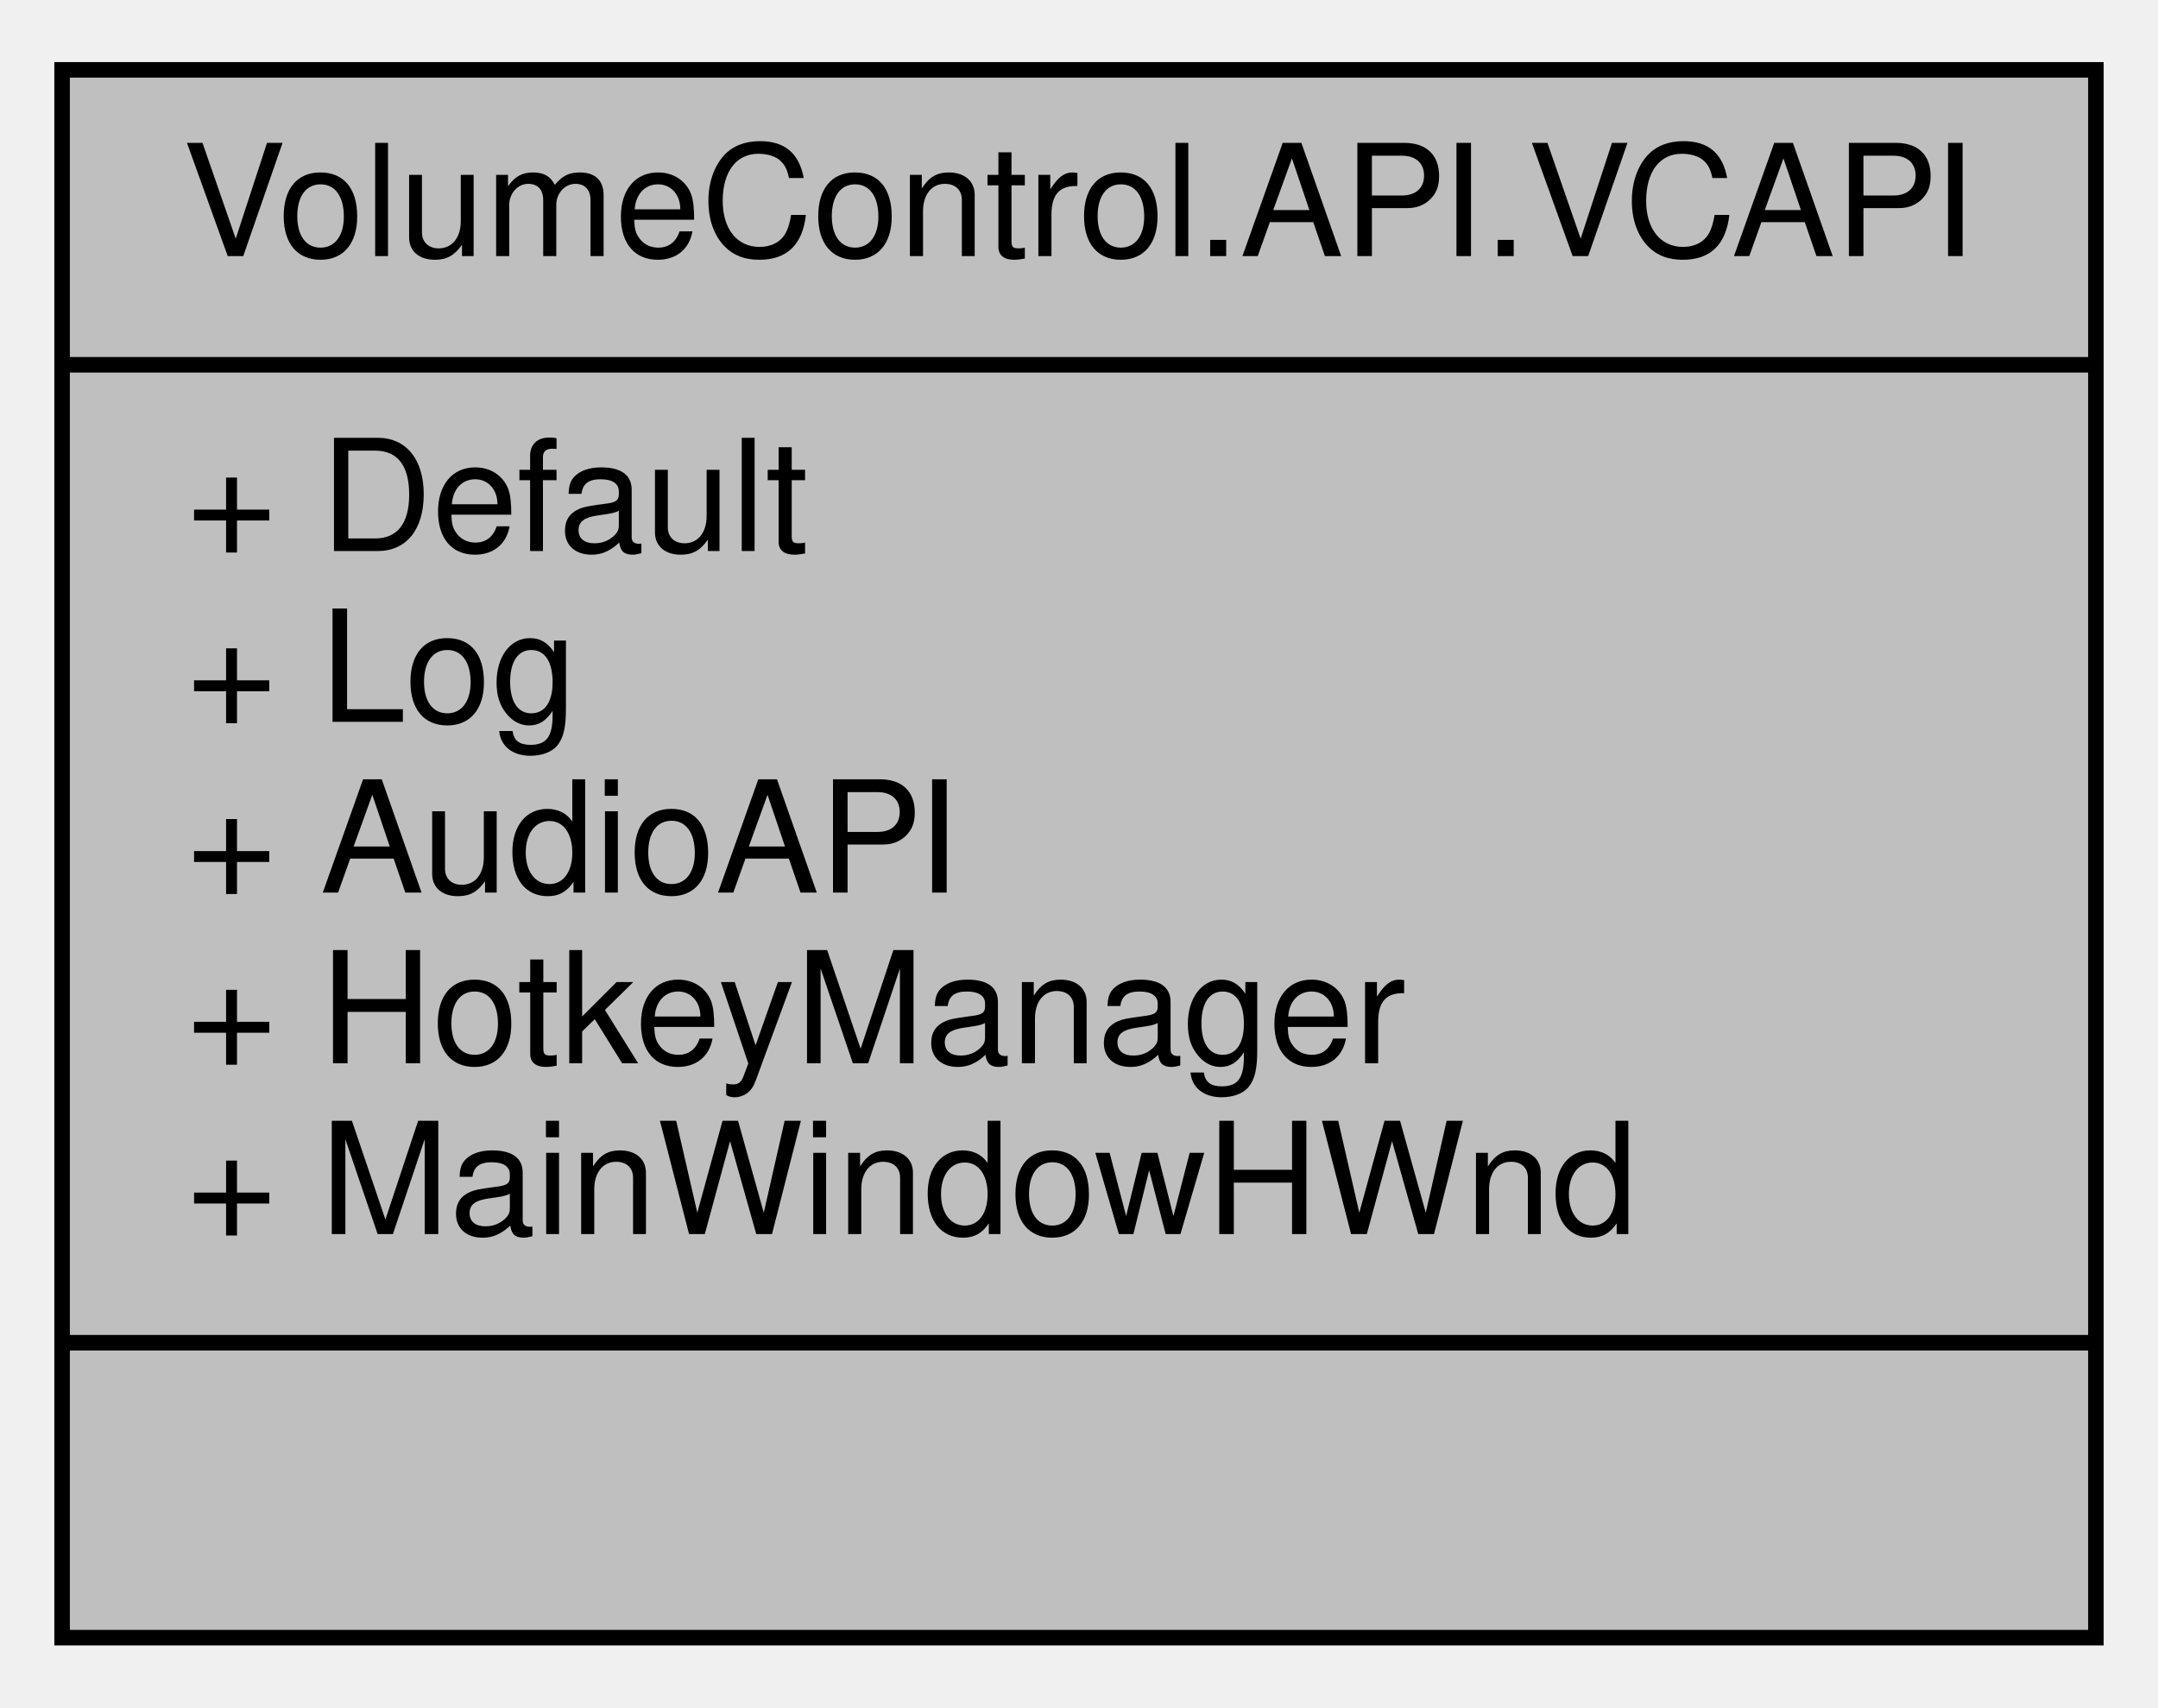
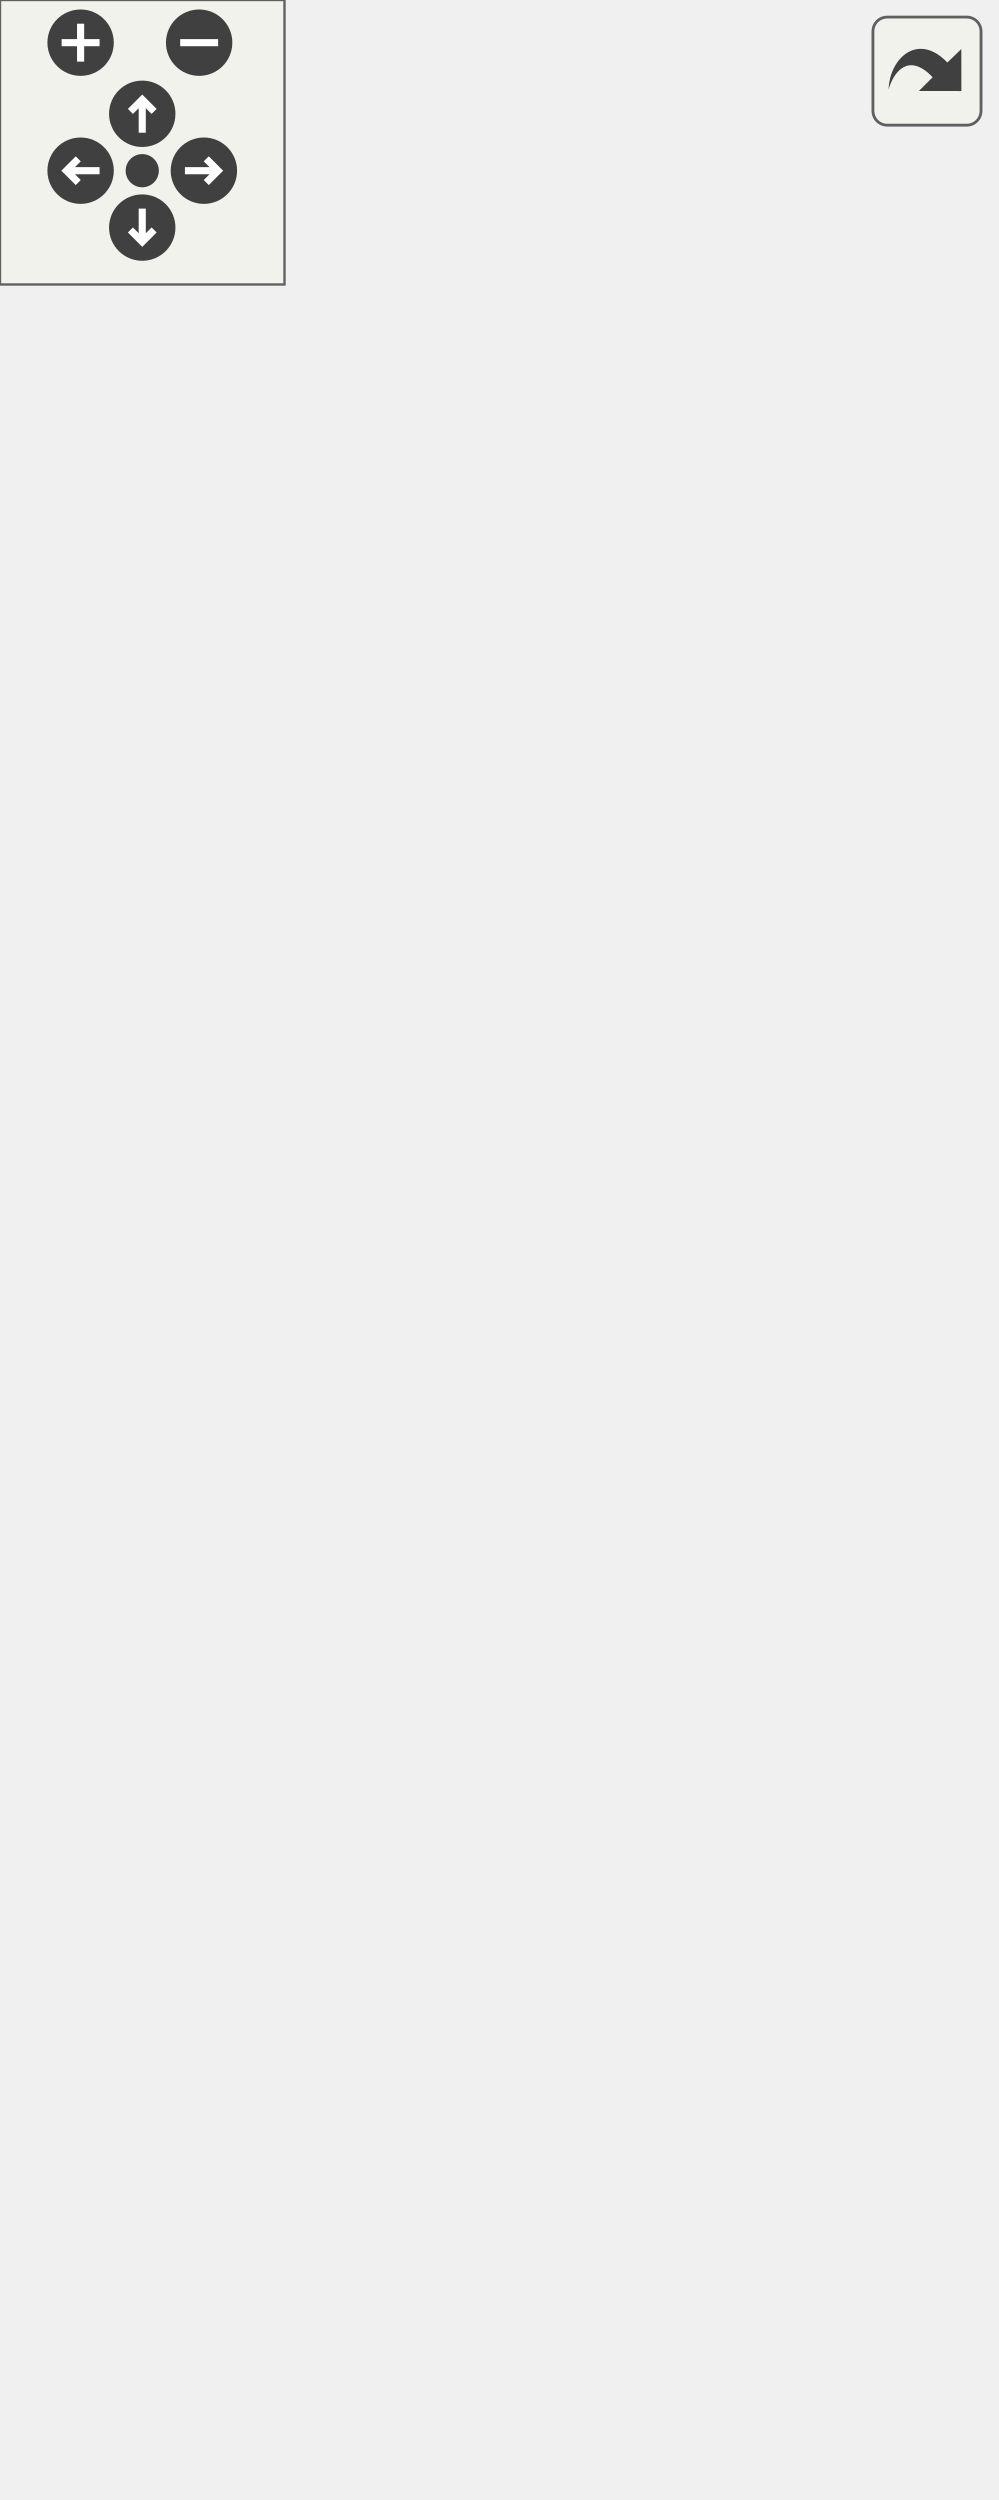
- <svg xmlns="http://www.w3.org/2000/svg" xmlns:xlink="http://www.w3.org/1999/xlink" width="139pt" height="110pt" viewBox="0.00 0.00 139.00 110.00">
-   <g id="graph0" class="graph" transform="scale(1 1) rotate(0) translate(4 106)">
-     <g id="node1" class="node">
-       <g id="a_node1">
-         <a xlink:title="Struct containing various useful object references. Cannot be directly instantiated,...">
-           <polygon fill="#bfbfbf" stroke="black" points="0,-0.5 0,-101.5 131,-101.5 131,-0.5 0,-0.5" />
-           <text text-anchor="middle" x="65.5" y="-89.5" font-family="Helvetica,sans-Serif" font-size="10.00">VolumeControl.API.VCAPI</text>
-           <polyline fill="none" stroke="black" points="0,-82.5 131,-82.5 " />
-           <text text-anchor="start" x="8" y="-70.5" font-family="Helvetica,sans-Serif" font-size="10.00">+ Default</text>
-           <text text-anchor="start" x="8" y="-59.5" font-family="Helvetica,sans-Serif" font-size="10.00">+ Log</text>
-           <text text-anchor="start" x="8" y="-48.5" font-family="Helvetica,sans-Serif" font-size="10.00">+ AudioAPI</text>
-           <text text-anchor="start" x="8" y="-37.5" font-family="Helvetica,sans-Serif" font-size="10.00">+ HotkeyManager</text>
-           <text text-anchor="start" x="8" y="-26.5" font-family="Helvetica,sans-Serif" font-size="10.00">+ MainWindowHWnd</text>
-           <polyline fill="none" stroke="black" points="0,-19.5 131,-19.5 " />
-           <text text-anchor="middle" x="65.5" y="-7.5" font-family="Helvetica,sans-Serif" font-size="10.00"> </text>
-         </a>
+ <svg xmlns="http://www.w3.org/2000/svg" xmlns:xlink="http://www.w3.org/1999/xlink" id="main" version="1.1" xml:space="preserve">
+   <style type="text/css">
+ .edge:hover path { stroke: red; }
+ .edge:hover polygon { stroke: red; fill: red; }
+ </style>
+   <defs>
+     <circle id="rim" cx="0" cy="0" r="7" />
+     <circle id="rim2" cx="0" cy="0" r="3.5" />
+     <g id="zoomPlus">
+       <use xlink:href="#rim" fill="#404040">
+         <set attributeName="fill" to="#808080" begin="zoomplus.mouseover" end="zoomplus.mouseout" />
+       </use>
+       <path d="M-4,0h8M0,-4v8" fill="none" stroke="white" stroke-width="1.5" pointer-events="none" />
+     </g>
+     <g id="zoomMin">
+       <use xlink:href="#rim" fill="#404040">
+         <set attributeName="fill" to="#808080" begin="zoomminus.mouseover" end="zoomminus.mouseout" />
+       </use>
+       <path d="M-4,0h8" fill="none" stroke="white" stroke-width="1.5" pointer-events="none" />
+     </g>
+     <g id="dirArrow">
+       <path fill="none" stroke="white" stroke-width="1.5" d="M0,-3.0v7 M-2.5,-0.5L0,-3.0L2.5,-0.5" />
+     </g>
+     <g id="resetDef">
+       <use xlink:href="#rim2" fill="#404040">
+         <set attributeName="fill" to="#808080" begin="reset.mouseover" end="reset.mouseout" />
+       </use>
+     </g>
+   </defs>
+   <svg id="graph" class="graph">
+     <g id="viewport">
+       <g id="node1" class="node">
+         <g id="a_node1">
+           <a xlink:title="Struct containing various useful object references. Cannot be directly instantiated,...">
+             <polygon fill="#bfbfbf" stroke="black" points="45.5,-0.5 45.5,-90.5 185.5,-90.5 185.5,-0.5 45.5,-0.5" />
+             <text text-anchor="middle" x="115.5" y="-78.5" font-family="Helvetica,sans-Serif" font-size="10.00">VolumeControl.API.VCAPI</text>
+             <polyline fill="none" stroke="black" points="45.5,-71.5 185.5,-71.5 " />
+             <text text-anchor="start" x="53.5" y="-59.5" font-family="Helvetica,sans-Serif" font-size="10.00">+ Default</text>
+             <text text-anchor="start" x="53.5" y="-48.5" font-family="Helvetica,sans-Serif" font-size="10.00">+ AudioAPI</text>
+             <text text-anchor="start" x="53.5" y="-37.5" font-family="Helvetica,sans-Serif" font-size="10.00">+ HotkeyManager</text>
+             <text text-anchor="start" x="53.5" y="-26.5" font-family="Helvetica,sans-Serif" font-size="10.00">+ MainWindowHWnd</text>
+             <polyline fill="none" stroke="black" points="45.5,-19.5 185.5,-19.5 " />
+             <text text-anchor="middle" x="115.5" y="-7.5" font-family="Helvetica,sans-Serif" font-size="10.00"> </text>
+           </a>
+         </g>
+       </g>
+       <g id="node2" class="node">
+         <g id="a_node2">
+           <a xlink:href="class_volume_control_1_1_log_1_1_log_writer.html" target="_top" xlink:title="Basic log writer object.">
+             <polygon fill="none" stroke="black" points="36,-138.5 36,-360.5 195,-360.5 195,-138.5 36,-138.5" />
+             <text text-anchor="middle" x="115.5" y="-348.5" font-family="Helvetica,sans-Serif" font-size="10.00">VolumeControl.Log.LogWriter</text>
+             <polyline fill="none" stroke="black" points="36,-341.5 195,-341.5 " />
+             <text text-anchor="start" x="44" y="-329.5" font-family="Helvetica,sans-Serif" font-size="10.00">+ Endpoint</text>
+             <text text-anchor="start" x="44" y="-318.5" font-family="Helvetica,sans-Serif" font-size="10.00">+ EventTypeFilter</text>
+             <text text-anchor="start" x="44" y="-307.5" font-family="Helvetica,sans-Serif" font-size="10.00">+ LastEventType</text>
+             <polyline fill="none" stroke="black" points="36,-300.5 195,-300.5 " />
+             <text text-anchor="start" x="44" y="-288.5" font-family="Helvetica,sans-Serif" font-size="10.00">+ LogWriter()</text>
+             <text text-anchor="start" x="44" y="-277.5" font-family="Helvetica,sans-Serif" font-size="10.00">+ FilterEventType()</text>
+             <text text-anchor="start" x="44" y="-266.5" font-family="Helvetica,sans-Serif" font-size="10.00">+ MakeTimestamp()</text>
+             <text text-anchor="start" x="44" y="-255.5" font-family="Helvetica,sans-Serif" font-size="10.00">+ Write()</text>
+             <text text-anchor="start" x="44" y="-244.5" font-family="Helvetica,sans-Serif" font-size="10.00">+ WriteLine()</text>
+             <text text-anchor="start" x="44" y="-233.5" font-family="Helvetica,sans-Serif" font-size="10.00">+ GetMessage()</text>
+             <text text-anchor="start" x="44" y="-222.5" font-family="Helvetica,sans-Serif" font-size="10.00">+ WriteWithTimestamp()</text>
+             <text text-anchor="start" x="44" y="-211.5" font-family="Helvetica,sans-Serif" font-size="10.00">+ WriteWithTimestamp()</text>
+             <text text-anchor="start" x="44" y="-200.5" font-family="Helvetica,sans-Serif" font-size="10.00">+ Conditional()</text>
+             <text text-anchor="start" x="44" y="-189.5" font-family="Helvetica,sans-Serif" font-size="10.00">+ WriteMessage()</text>
+             <text text-anchor="start" x="44" y="-178.5" font-family="Helvetica,sans-Serif" font-size="10.00">and 19 more...</text>
+             <text text-anchor="start" x="44" y="-167.5" font-family="Helvetica,sans-Serif" font-size="10.00">+ MakeBlankTimestamp()</text>
+             <text text-anchor="start" x="44" y="-156.5" font-family="Helvetica,sans-Serif" font-size="10.00">+ GetTrace()</text>
+             <text text-anchor="start" x="44" y="-145.5" font-family="Helvetica,sans-Serif" font-size="10.00"># Dispose()</text>
+           </a>
+         </g>
+       </g>
+       <g id="edge1" class="edge">
+         <path fill="none" stroke="#404040" d="M115.5,-138.34C115.5,-126.13 115.5,-114.1 115.5,-102.98" />
+         <polygon fill="none" stroke="#404040" points="115.5,-102.83 111.5,-96.83 115.5,-90.83 119.5,-96.83 115.5,-102.83" />
+         <text text-anchor="middle" x="130" y="-112" font-family="Helvetica,sans-Serif" font-size="10.00"> +Log</text>
+       </g>
+       <g id="node3" class="node">
+         <g id="a_node3">
+           <a xlink:href="interface_volume_control_1_1_log_1_1_interfaces_1_1_i_log_writer.html" target="_top" xlink:title="Represents a log writer object, which is responsible for exposing logging methods,...">
+             <polygon fill="none" stroke="black" points="0,-398.5 0,-466.5 117,-466.5 117,-398.5 0,-398.5" />
+             <text text-anchor="middle" x="58.5" y="-454.5" font-family="Helvetica,sans-Serif" font-size="10.00">ILogWriter</text>
+             <polyline fill="none" stroke="black" points="0,-447.5 117,-447.5 " />
+             <text text-anchor="start" x="8" y="-435.5" font-family="Helvetica,sans-Serif" font-size="10.00">+ Endpoint</text>
+             <polyline fill="none" stroke="black" points="0,-428.5 117,-428.5 " />
+             <text text-anchor="start" x="8" y="-416.5" font-family="Helvetica,sans-Serif" font-size="10.00">+ MakeTimestamp()</text>
+             <text text-anchor="start" x="8" y="-405.5" font-family="Helvetica,sans-Serif" font-size="10.00">+ FilterEventType()</text>
+           </a>
+         </g>
+       </g>
+       <g id="edge2" class="edge">
+         <path fill="none" stroke="midnightblue" d="M72.02,-388.57C74.73,-379.95 77.71,-370.51 80.78,-360.76" />
+         <polygon fill="none" stroke="midnightblue" points="68.62,-387.71 68.95,-398.3 75.3,-389.81 68.62,-387.71" />
+       </g>
+       <g id="node4" class="node">
+         <g id="a_node4">
+           <a xlink:title=" ">
+             <polygon fill="none" stroke="#bfbfbf" points="135.5,-404 135.5,-461 209.5,-461 209.5,-404 135.5,-404" />
+             <text text-anchor="middle" x="172.5" y="-449" font-family="Helvetica,sans-Serif" font-size="10.00">IDisposable</text>
+             <polyline fill="none" stroke="#bfbfbf" points="135.5,-442 209.5,-442 " />
+             <text text-anchor="middle" x="172.5" y="-430" font-family="Helvetica,sans-Serif" font-size="10.00"> </text>
+             <polyline fill="none" stroke="#bfbfbf" points="135.5,-423 209.5,-423 " />
+             <text text-anchor="middle" x="172.5" y="-411" font-family="Helvetica,sans-Serif" font-size="10.00"> </text>
+           </a>
+         </g>
+       </g>
+       <g id="edge3" class="edge">
+         <path fill="none" stroke="midnightblue" d="M160.7,-394.03C157.53,-383.95 153.93,-372.52 150.18,-360.62" />
+         <polygon fill="none" stroke="midnightblue" points="157.38,-395.13 163.72,-403.62 164.05,-393.03 157.38,-395.13" />
      </g>
    </g>
+   </svg>
+   <g id="navigator" transform="translate(0 0)" fill="#404254">
+     <rect fill="#f2f5e9" fill-opacity="0.5" stroke="#606060" stroke-width=".5" x="0" y="0" width="60" height="60" />
+     <use id="zoomplus" xlink:href="#zoomPlus" x="17" y="9" />
+     <use id="zoomminus" xlink:href="#zoomMin" x="42" y="9" />
+     <use id="reset" xlink:href="#resetDef" x="30" y="36" />
+     <g id="arrowUp" xlink:href="#dirArrow" transform="translate(30 24)">
+       <use xlink:href="#rim" fill="#404040">
+         <set attributeName="fill" to="#808080" begin="arrowUp.mouseover" end="arrowUp.mouseout" />
+       </use>
+       <path fill="none" stroke="white" stroke-width="1.5" d="M0,-3.0v7 M-2.5,-0.5L0,-3.0L2.5,-0.5" />
+     </g>
+     <g id="arrowRight" xlink:href="#dirArrow" transform="rotate(90) translate(36 -43)">
+       <use xlink:href="#rim" fill="#404040">
+         <set attributeName="fill" to="#808080" begin="arrowRight.mouseover" end="arrowRight.mouseout" />
+       </use>
+       <path fill="none" stroke="white" stroke-width="1.5" d="M0,-3.0v7 M-2.5,-0.5L0,-3.0L2.5,-0.5" />
+     </g>
+     <g id="arrowDown" xlink:href="#dirArrow" transform="rotate(180) translate(-30 -48)">
+       <use xlink:href="#rim" fill="#404040">
+         <set attributeName="fill" to="#808080" begin="arrowDown.mouseover" end="arrowDown.mouseout" />
+       </use>
+       <path fill="none" stroke="white" stroke-width="1.5" d="M0,-3.0v7 M-2.5,-0.5L0,-3.0L2.5,-0.5" />
+     </g>
+     <g id="arrowLeft" xlink:href="#dirArrow" transform="rotate(270) translate(-36 17)">
+       <use xlink:href="#rim" fill="#404040">
+         <set attributeName="fill" to="#808080" begin="arrowLeft.mouseover" end="arrowLeft.mouseout" />
+       </use>
+       <path fill="none" stroke="white" stroke-width="1.5" d="M0,-3.0v7 M-2.5,-0.5L0,-3.0L2.5,-0.5" />
+     </g>
  </g>
+   <svg viewBox="0 0 15 15" width="100%" height="30px" preserveAspectRatio="xMaxYMin meet">
+     <g id="arrow_out" transform="scale(0.3 0.3)">
+       <a xlink:href="struct_volume_control_1_1_a_p_i_1_1_v_c_a_p_i__coll__graph_org.svg" target="_base">
+         <rect id="button" ry="5" rx="5" y="6" x="6" height="38" width="38" fill="#f2f5e9" fill-opacity="0.5" stroke="#606060" stroke-width="1.0" />
+         <path id="arrow" d="M 11.5,31.437 C 11.94,20.098 22.043,11.323 32.159,21.979 L 37.069,17.246 C 37.069,17.246 37.088,32 37.088,32 L 22.16,31.978 C 22.16,31.978 26.998,27.14 26.998,27.14 C 18.529,18.264 13.292,25.23 11.5,31.437 z" style="fill:#404040;" />
+       </a>
+     </g>
+   </svg>
</svg>
